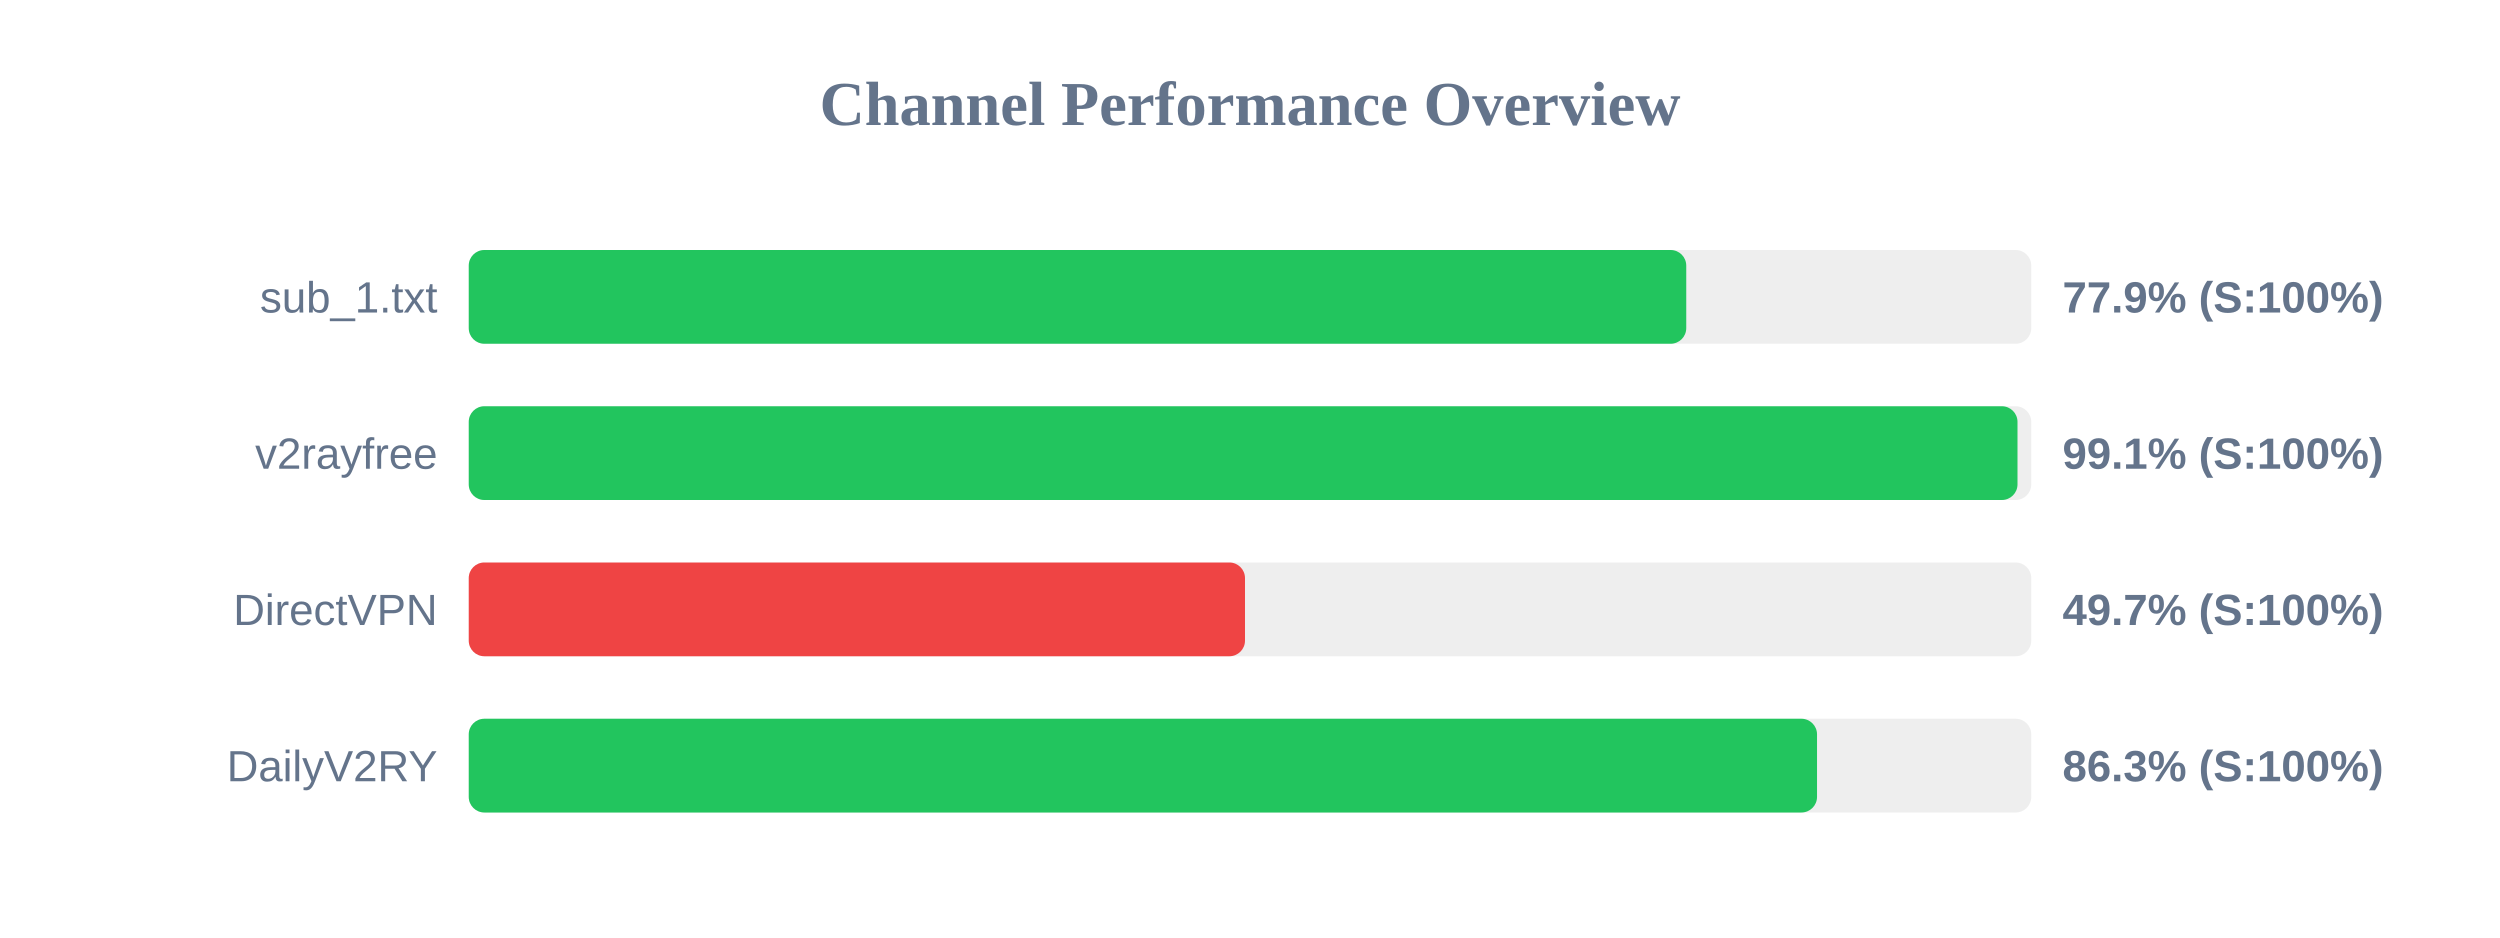
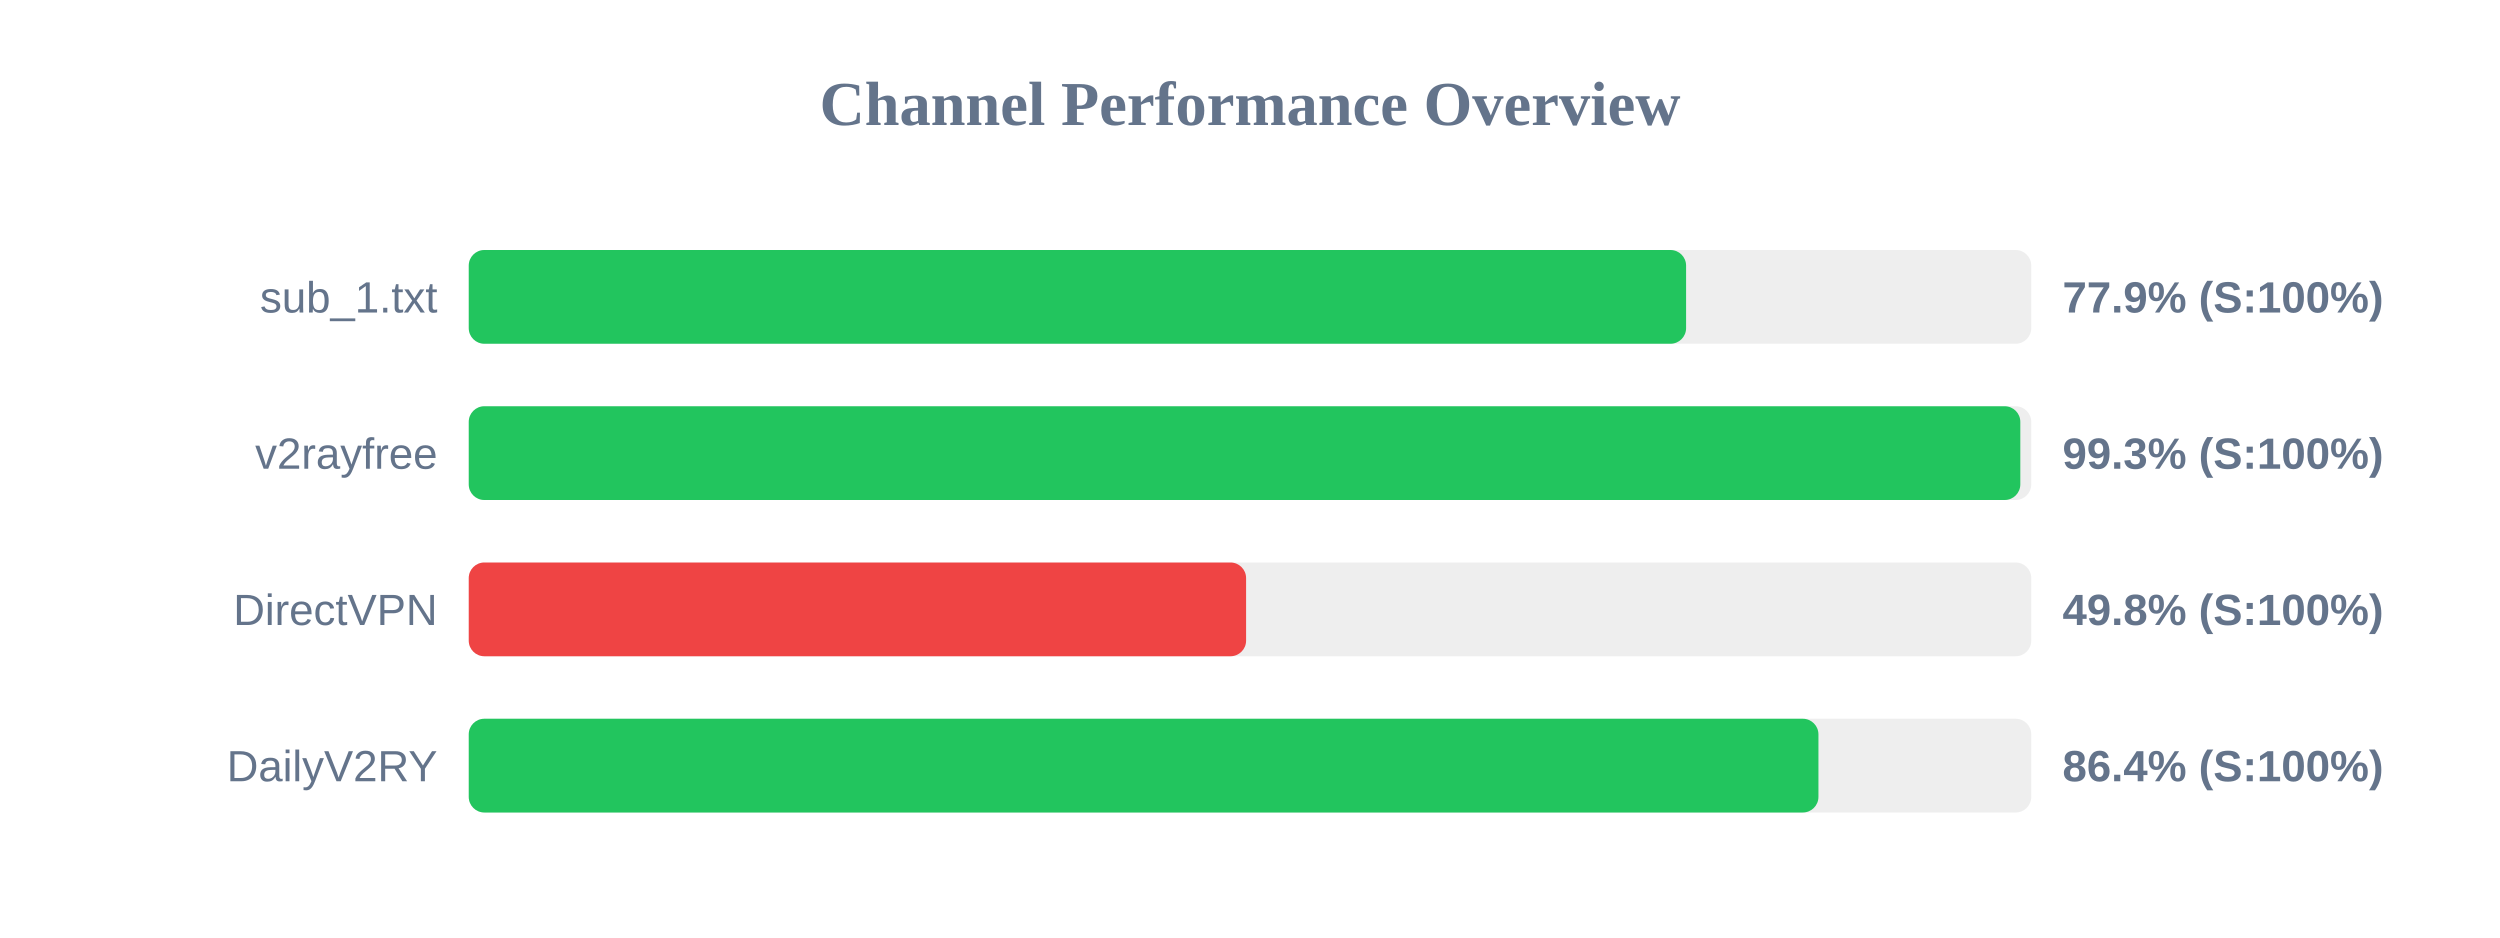
<svg xmlns="http://www.w3.org/2000/svg" width="800" height="300" version="1.1">
  <style>
        .row { font: 14px Arial; fill: #64748b; }
        .score { font: bold 14px Arial; fill: #64748b; }
    </style>
  <text x="400" y="40" text-anchor="middle" font-size="20px" font-weight="bold" fill="#64748b">Channel Performance Overview</text>
  <rect x="150" y="80" width="500" height="30" fill="#eee" rx="5" />
-   <rect x="150" y="80" width="389.6" height="30" fill="#22c55e" rx="5" />
+   <rect x="150" y="80" width="389.55" height="30" fill="#22c55e" rx="5" />
  <text x="140" y="100" text-anchor="end" class="row">sub_1.txt</text>
  <text x="660" y="100" text-anchor="start" class="score">77.9% (S:100%)</text>
  <rect x="150" y="130" width="500" height="30" fill="#eee" rx="5" />
-   <rect x="150" y="130" width="495.6" height="30" fill="#22c55e" rx="5" />
+   <rect x="150" y="130" width="496.5" height="30" fill="#22c55e" rx="5" />
  <text x="140" y="150" text-anchor="end" class="row">v2rayfree</text>
-   <text x="660" y="150" text-anchor="start" class="score">99.1% (S:100%)</text>
+   <text x="660" y="150" text-anchor="start" class="score">99.3% (S:100%)</text>
  <rect x="150" y="180" width="500" height="30" fill="#eee" rx="5" />
-   <rect x="150" y="180" width="248.4" height="30" fill="#ef4444" rx="5" />
+   <rect x="150" y="180" width="248.75" height="30" fill="#ef4444" rx="5" />
  <text x="140" y="200" text-anchor="end" class="row">DirectVPN</text>
-   <text x="660" y="200" text-anchor="start" class="score">49.7% (S:100%)</text>
+   <text x="660" y="200" text-anchor="start" class="score">49.8% (S:100%)</text>
  <rect x="150" y="230" width="500" height="30" fill="#eee" rx="5" />
-   <rect x="150" y="230" width="431.45" height="30" fill="#22c55e" rx="5" />
+   <rect x="150" y="230" width="431.9" height="30" fill="#22c55e" rx="5" />
  <text x="140" y="250" text-anchor="end" class="row">DailyV2RY</text>
-   <text x="660" y="250" text-anchor="start" class="score">86.3% (S:100%)</text>
+   <text x="660" y="250" text-anchor="start" class="score">86.4% (S:100%)</text>
</svg>
